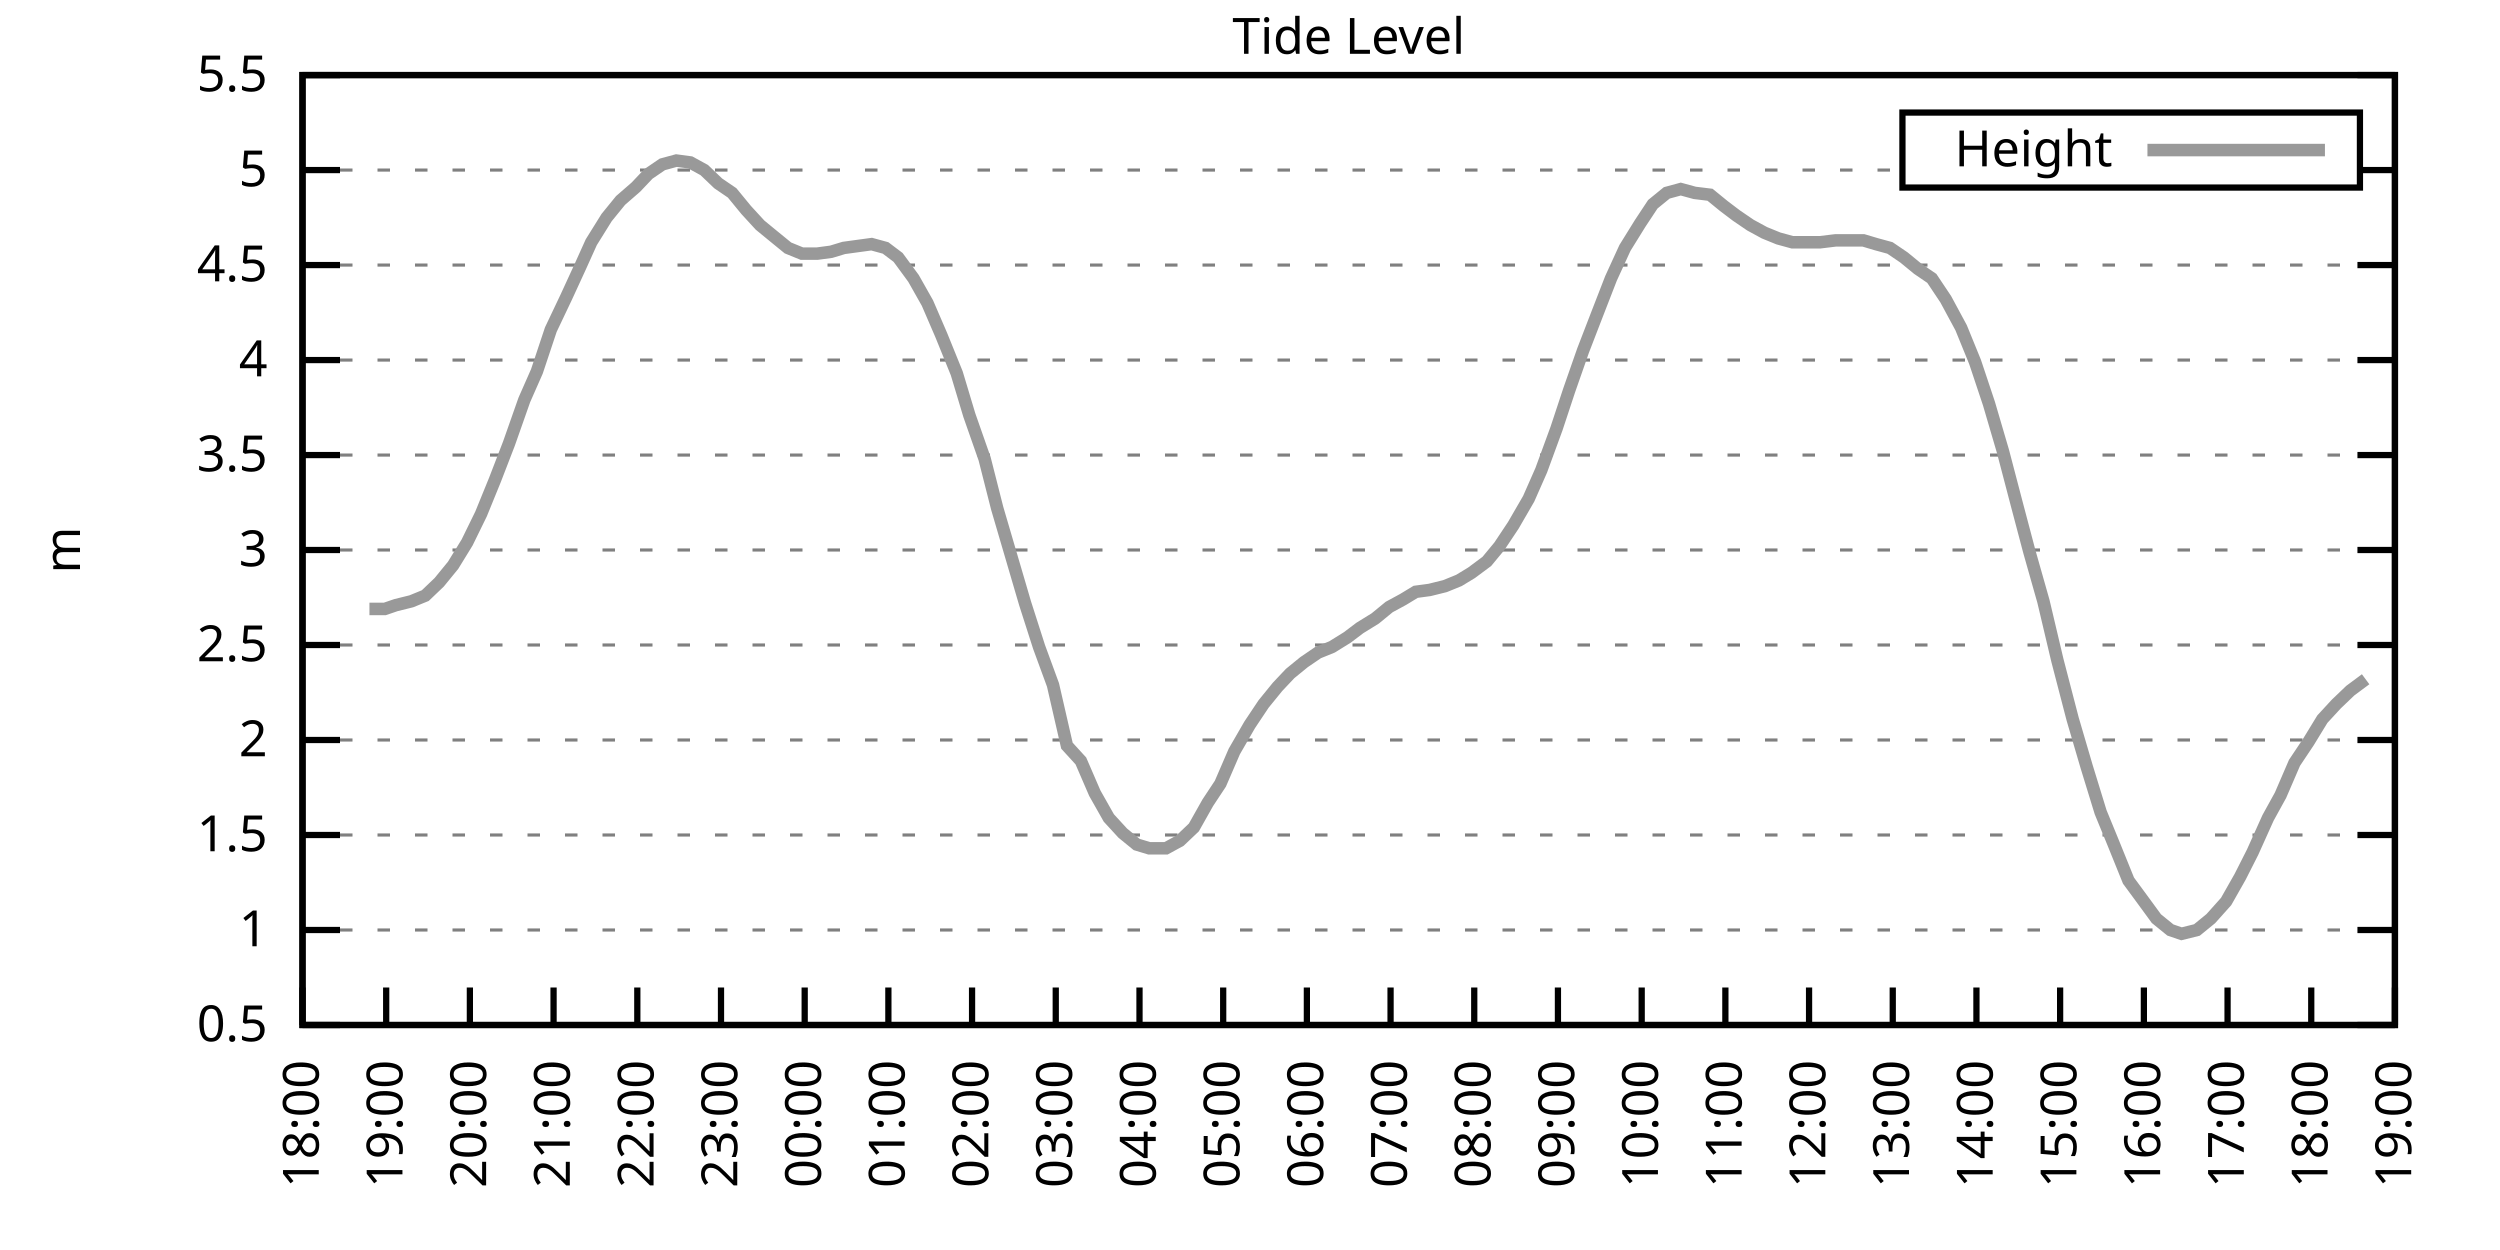
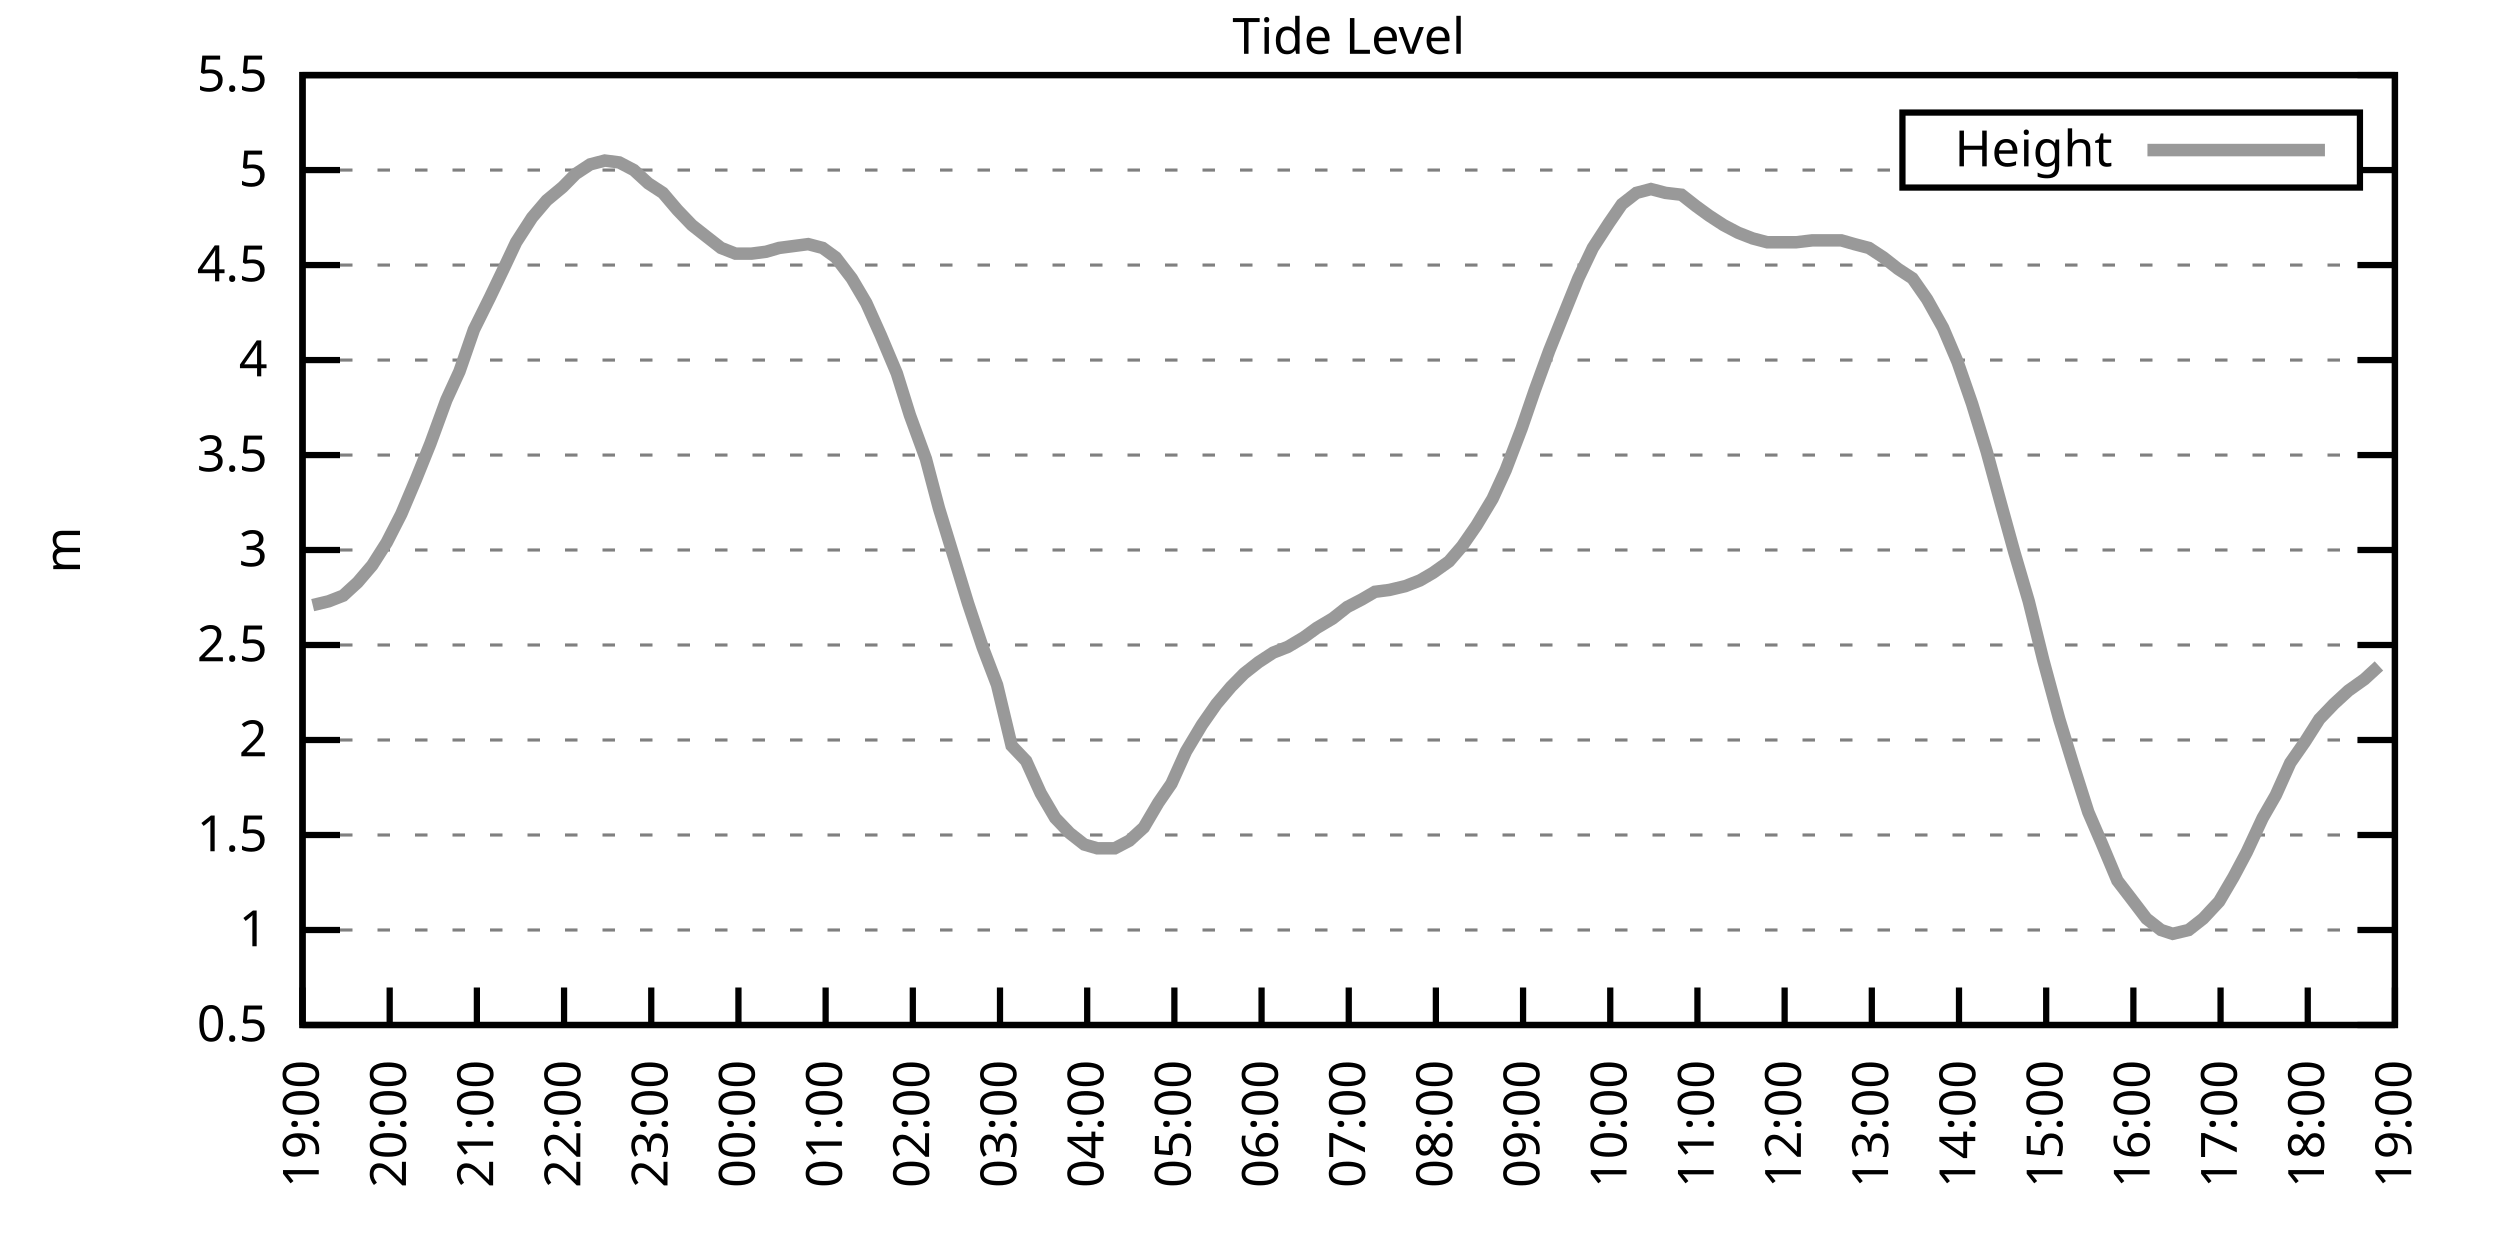
<svg xmlns="http://www.w3.org/2000/svg" xmlns:xlink="http://www.w3.org/1999/xlink" width="400" height="200" viewBox="0 0 400 200">
  <g id="gnuplot_canvas">
    <rect x="0" y="0" width="400" height="200" fill="none" />
    <defs>
      <circle id="gpDot" r="0.5" stroke-width="0.5" stroke="currentColor" />
      <path id="gpPt0" stroke-width="0.333" stroke="currentColor" d="M-1,0 h2 M0,-1 v2" />
      <path id="gpPt1" stroke-width="0.333" stroke="currentColor" d="M-1,-1 L1,1 M1,-1 L-1,1" />
      <path id="gpPt2" stroke-width="0.333" stroke="currentColor" d="M-1,0 L1,0 M0,-1 L0,1 M-1,-1 L1,1 M-1,1 L1,-1" />
      <rect id="gpPt3" stroke-width="0.333" stroke="currentColor" x="-1" y="-1" width="2" height="2" />
      <rect id="gpPt4" stroke-width="0.333" stroke="currentColor" fill="currentColor" x="-1" y="-1" width="2" height="2" />
      <circle id="gpPt5" stroke-width="0.333" stroke="currentColor" cx="0" cy="0" r="1" />
      <use xlink:href="#gpPt5" id="gpPt6" fill="currentColor" stroke="none" />
      <path id="gpPt7" stroke-width="0.333" stroke="currentColor" d="M0,-1.33 L-1.33,0.67 L1.33,0.67 z" />
      <use xlink:href="#gpPt7" id="gpPt8" fill="currentColor" stroke="none" />
      <use xlink:href="#gpPt7" id="gpPt9" stroke="currentColor" transform="rotate(180)" />
      <use xlink:href="#gpPt9" id="gpPt10" fill="currentColor" stroke="none" />
      <use xlink:href="#gpPt3" id="gpPt11" stroke="currentColor" transform="rotate(45)" />
      <use xlink:href="#gpPt11" id="gpPt12" fill="currentColor" stroke="none" />
      <path id="gpPt13" stroke-width="0.333" stroke="currentColor" d="M0,1.330 L1.265,0.411 L0.782,-1.067 L-0.782,-1.076 L-1.265,0.411 z" />
      <use xlink:href="#gpPt13" id="gpPt14" fill="currentColor" stroke="none" />
      <filter id="textbox" filterUnits="objectBoundingBox" x="0" y="0" height="1" width="1">
        <feFlood flood-color="white" flood-opacity="1" result="bgnd" />
        <feComposite in="SourceGraphic" in2="bgnd" operator="atop" />
      </filter>
      <filter id="greybox" filterUnits="objectBoundingBox" x="0" y="0" height="1" width="1">
        <feFlood flood-color="lightgrey" flood-opacity="1" result="grey" />
        <feComposite in="SourceGraphic" in2="grey" operator="atop" />
      </filter>
    </defs>
    <g fill="none" color="white" stroke="currentColor" stroke-width="1.00" stroke-linecap="butt" stroke-linejoin="miter">
</g>
    <g fill="none" color="black" stroke="currentColor" stroke-width="1.00" stroke-linecap="butt" stroke-linejoin="miter">
      <g stroke="none" shape-rendering="crispEdges">
        <polygon fill="rgb(255, 255, 255)" points="48.40,164.00 383.18,164.00 383.18,12.02 48.40,12.02 " />
      </g>
    </g>
    <g fill="none" color="black" stroke="currentColor" stroke-width="1.00" stroke-linecap="butt" stroke-linejoin="miter">
</g>
    <g fill="none" color="black" stroke="black" stroke-width="0.50" stroke-linecap="butt" stroke-linejoin="miter">
</g>
    <g fill="none" color="gray" stroke="currentColor" stroke-width="0.50" stroke-linecap="butt" stroke-linejoin="miter">
      <path stroke="gray" stroke-dasharray="2,4" class="gridline" d="M48.40,164.00 L383.19,164.00  " />
    </g>
    <g fill="none" color="gray" stroke="gray" stroke-width="1.00" stroke-linecap="butt" stroke-linejoin="miter">
</g>
    <g fill="none" color="black" stroke="currentColor" stroke-width="1.00" stroke-linecap="butt" stroke-linejoin="miter">
      <path stroke="black" d="M48.40,164.00 L54.40,164.00 M383.19,164.00 L377.19,164.00  " />
      <g transform="translate(42.80,166.60)" stroke="none" fill="black" font-family="Sans" font-size="8.00" text-anchor="end">
        <text>
          <tspan font-family="Sans"> 0.5</tspan>
        </text>
      </g>
    </g>
    <g fill="none" color="black" stroke="currentColor" stroke-width="1.00" stroke-linecap="butt" stroke-linejoin="miter">
</g>
    <g fill="none" color="black" stroke="black" stroke-width="0.50" stroke-linecap="butt" stroke-linejoin="miter">
</g>
    <g fill="none" color="gray" stroke="currentColor" stroke-width="0.50" stroke-linecap="butt" stroke-linejoin="miter">
      <path stroke="gray" stroke-dasharray="2,4" class="gridline" d="M48.40,148.80 L383.19,148.80  " />
    </g>
    <g fill="none" color="gray" stroke="gray" stroke-width="1.00" stroke-linecap="butt" stroke-linejoin="miter">
</g>
    <g fill="none" color="black" stroke="currentColor" stroke-width="1.00" stroke-linecap="butt" stroke-linejoin="miter">
      <path stroke="black" d="M48.40,148.80 L54.40,148.80 M383.19,148.80 L377.19,148.80  " />
      <g transform="translate(42.80,151.40)" stroke="none" fill="black" font-family="Sans" font-size="8.00" text-anchor="end">
        <text>
          <tspan font-family="Sans"> 1</tspan>
        </text>
      </g>
    </g>
    <g fill="none" color="black" stroke="currentColor" stroke-width="1.00" stroke-linecap="butt" stroke-linejoin="miter">
</g>
    <g fill="none" color="black" stroke="black" stroke-width="0.50" stroke-linecap="butt" stroke-linejoin="miter">
</g>
    <g fill="none" color="gray" stroke="currentColor" stroke-width="0.50" stroke-linecap="butt" stroke-linejoin="miter">
      <path stroke="gray" stroke-dasharray="2,4" class="gridline" d="M48.40,133.60 L383.19,133.60  " />
    </g>
    <g fill="none" color="gray" stroke="gray" stroke-width="1.00" stroke-linecap="butt" stroke-linejoin="miter">
</g>
    <g fill="none" color="black" stroke="currentColor" stroke-width="1.00" stroke-linecap="butt" stroke-linejoin="miter">
      <path stroke="black" d="M48.40,133.60 L54.40,133.60 M383.19,133.60 L377.19,133.60  " />
      <g transform="translate(42.80,136.20)" stroke="none" fill="black" font-family="Sans" font-size="8.00" text-anchor="end">
        <text>
          <tspan font-family="Sans"> 1.5</tspan>
        </text>
      </g>
    </g>
    <g fill="none" color="black" stroke="currentColor" stroke-width="1.00" stroke-linecap="butt" stroke-linejoin="miter">
</g>
    <g fill="none" color="black" stroke="black" stroke-width="0.50" stroke-linecap="butt" stroke-linejoin="miter">
</g>
    <g fill="none" color="gray" stroke="currentColor" stroke-width="0.50" stroke-linecap="butt" stroke-linejoin="miter">
      <path stroke="gray" stroke-dasharray="2,4" class="gridline" d="M48.40,118.40 L383.19,118.40  " />
    </g>
    <g fill="none" color="gray" stroke="gray" stroke-width="1.00" stroke-linecap="butt" stroke-linejoin="miter">
</g>
    <g fill="none" color="black" stroke="currentColor" stroke-width="1.00" stroke-linecap="butt" stroke-linejoin="miter">
      <path stroke="black" d="M48.40,118.40 L54.40,118.40 M383.19,118.40 L377.19,118.40  " />
      <g transform="translate(42.80,121.00)" stroke="none" fill="black" font-family="Sans" font-size="8.00" text-anchor="end">
        <text>
          <tspan font-family="Sans"> 2</tspan>
        </text>
      </g>
    </g>
    <g fill="none" color="black" stroke="currentColor" stroke-width="1.00" stroke-linecap="butt" stroke-linejoin="miter">
</g>
    <g fill="none" color="black" stroke="black" stroke-width="0.50" stroke-linecap="butt" stroke-linejoin="miter">
</g>
    <g fill="none" color="gray" stroke="currentColor" stroke-width="0.50" stroke-linecap="butt" stroke-linejoin="miter">
      <path stroke="gray" stroke-dasharray="2,4" class="gridline" d="M48.40,103.20 L383.19,103.20  " />
    </g>
    <g fill="none" color="gray" stroke="gray" stroke-width="1.00" stroke-linecap="butt" stroke-linejoin="miter">
</g>
    <g fill="none" color="black" stroke="currentColor" stroke-width="1.00" stroke-linecap="butt" stroke-linejoin="miter">
      <path stroke="black" d="M48.40,103.20 L54.40,103.20 M383.19,103.20 L377.19,103.20  " />
      <g transform="translate(42.80,105.80)" stroke="none" fill="black" font-family="Sans" font-size="8.00" text-anchor="end">
        <text>
          <tspan font-family="Sans"> 2.5</tspan>
        </text>
      </g>
    </g>
    <g fill="none" color="black" stroke="currentColor" stroke-width="1.00" stroke-linecap="butt" stroke-linejoin="miter">
</g>
    <g fill="none" color="black" stroke="black" stroke-width="0.50" stroke-linecap="butt" stroke-linejoin="miter">
</g>
    <g fill="none" color="gray" stroke="currentColor" stroke-width="0.50" stroke-linecap="butt" stroke-linejoin="miter">
      <path stroke="gray" stroke-dasharray="2,4" class="gridline" d="M48.40,88.00 L383.19,88.00  " />
    </g>
    <g fill="none" color="gray" stroke="gray" stroke-width="1.00" stroke-linecap="butt" stroke-linejoin="miter">
</g>
    <g fill="none" color="black" stroke="currentColor" stroke-width="1.00" stroke-linecap="butt" stroke-linejoin="miter">
      <path stroke="black" d="M48.40,88.00 L54.40,88.00 M383.19,88.00 L377.19,88.00  " />
      <g transform="translate(42.80,90.60)" stroke="none" fill="black" font-family="Sans" font-size="8.00" text-anchor="end">
        <text>
          <tspan font-family="Sans"> 3</tspan>
        </text>
      </g>
    </g>
    <g fill="none" color="black" stroke="currentColor" stroke-width="1.00" stroke-linecap="butt" stroke-linejoin="miter">
</g>
    <g fill="none" color="black" stroke="black" stroke-width="0.50" stroke-linecap="butt" stroke-linejoin="miter">
</g>
    <g fill="none" color="gray" stroke="currentColor" stroke-width="0.50" stroke-linecap="butt" stroke-linejoin="miter">
      <path stroke="gray" stroke-dasharray="2,4" class="gridline" d="M48.40,72.81 L383.19,72.81  " />
    </g>
    <g fill="none" color="gray" stroke="gray" stroke-width="1.00" stroke-linecap="butt" stroke-linejoin="miter">
</g>
    <g fill="none" color="black" stroke="currentColor" stroke-width="1.00" stroke-linecap="butt" stroke-linejoin="miter">
      <path stroke="black" d="M48.40,72.81 L54.40,72.81 M383.19,72.81 L377.19,72.81  " />
      <g transform="translate(42.80,75.41)" stroke="none" fill="black" font-family="Sans" font-size="8.00" text-anchor="end">
        <text>
          <tspan font-family="Sans"> 3.5</tspan>
        </text>
      </g>
    </g>
    <g fill="none" color="black" stroke="currentColor" stroke-width="1.00" stroke-linecap="butt" stroke-linejoin="miter">
</g>
    <g fill="none" color="black" stroke="black" stroke-width="0.50" stroke-linecap="butt" stroke-linejoin="miter">
</g>
    <g fill="none" color="gray" stroke="currentColor" stroke-width="0.50" stroke-linecap="butt" stroke-linejoin="miter">
      <path stroke="gray" stroke-dasharray="2,4" class="gridline" d="M48.40,57.61 L383.19,57.61  " />
    </g>
    <g fill="none" color="gray" stroke="gray" stroke-width="1.00" stroke-linecap="butt" stroke-linejoin="miter">
</g>
    <g fill="none" color="black" stroke="currentColor" stroke-width="1.00" stroke-linecap="butt" stroke-linejoin="miter">
      <path stroke="black" d="M48.40,57.61 L54.40,57.61 M383.19,57.61 L377.19,57.61  " />
      <g transform="translate(42.80,60.21)" stroke="none" fill="black" font-family="Sans" font-size="8.00" text-anchor="end">
        <text>
          <tspan font-family="Sans"> 4</tspan>
        </text>
      </g>
    </g>
    <g fill="none" color="black" stroke="currentColor" stroke-width="1.00" stroke-linecap="butt" stroke-linejoin="miter">
</g>
    <g fill="none" color="black" stroke="black" stroke-width="0.50" stroke-linecap="butt" stroke-linejoin="miter">
</g>
    <g fill="none" color="gray" stroke="currentColor" stroke-width="0.50" stroke-linecap="butt" stroke-linejoin="miter">
      <path stroke="gray" stroke-dasharray="2,4" class="gridline" d="M48.40,42.41 L383.19,42.41  " />
    </g>
    <g fill="none" color="gray" stroke="gray" stroke-width="1.00" stroke-linecap="butt" stroke-linejoin="miter">
</g>
    <g fill="none" color="black" stroke="currentColor" stroke-width="1.00" stroke-linecap="butt" stroke-linejoin="miter">
      <path stroke="black" d="M48.40,42.41 L54.40,42.41 M383.19,42.41 L377.19,42.41  " />
      <g transform="translate(42.80,45.01)" stroke="none" fill="black" font-family="Sans" font-size="8.00" text-anchor="end">
        <text>
          <tspan font-family="Sans"> 4.5</tspan>
        </text>
      </g>
    </g>
    <g fill="none" color="black" stroke="currentColor" stroke-width="1.00" stroke-linecap="butt" stroke-linejoin="miter">
</g>
    <g fill="none" color="black" stroke="black" stroke-width="0.50" stroke-linecap="butt" stroke-linejoin="miter">
</g>
    <g fill="none" color="gray" stroke="currentColor" stroke-width="0.50" stroke-linecap="butt" stroke-linejoin="miter">
      <path stroke="gray" stroke-dasharray="2,4" class="gridline" d="M48.40,27.21 L304.39,27.21 M377.59,27.21 L383.19,27.21  " />
    </g>
    <g fill="none" color="gray" stroke="gray" stroke-width="1.00" stroke-linecap="butt" stroke-linejoin="miter">
</g>
    <g fill="none" color="black" stroke="currentColor" stroke-width="1.00" stroke-linecap="butt" stroke-linejoin="miter">
      <path stroke="black" d="M48.40,27.21 L54.40,27.21 M383.19,27.21 L377.19,27.21  " />
      <g transform="translate(42.80,29.81)" stroke="none" fill="black" font-family="Sans" font-size="8.00" text-anchor="end">
        <text>
          <tspan font-family="Sans"> 5</tspan>
        </text>
      </g>
    </g>
    <g fill="none" color="black" stroke="currentColor" stroke-width="1.00" stroke-linecap="butt" stroke-linejoin="miter">
</g>
    <g fill="none" color="black" stroke="black" stroke-width="0.50" stroke-linecap="butt" stroke-linejoin="miter">
</g>
    <g fill="none" color="gray" stroke="currentColor" stroke-width="0.50" stroke-linecap="butt" stroke-linejoin="miter">
      <path stroke="gray" stroke-dasharray="2,4" class="gridline" d="M48.40,12.01 L383.19,12.01  " />
    </g>
    <g fill="none" color="gray" stroke="gray" stroke-width="1.00" stroke-linecap="butt" stroke-linejoin="miter">
</g>
    <g fill="none" color="black" stroke="currentColor" stroke-width="1.00" stroke-linecap="butt" stroke-linejoin="miter">
      <path stroke="black" d="M48.40,12.01 L54.40,12.01 M383.19,12.01 L377.19,12.01  " />
      <g transform="translate(42.80,14.61)" stroke="none" fill="black" font-family="Sans" font-size="8.00" text-anchor="end">
        <text>
          <tspan font-family="Sans"> 5.5</tspan>
        </text>
      </g>
    </g>
    <g fill="none" color="black" stroke="currentColor" stroke-width="1.00" stroke-linecap="butt" stroke-linejoin="miter">
      <path stroke="black" d="M48.40,164.00 L48.40,158.00  " />
      <g transform="translate(51.00,169.60) rotate(270.00)" stroke="none" fill="black" font-family="Sans" font-size="8.00" text-anchor="end">
        <text>
-           <tspan font-family="Sans">18:00</tspan>
-         </text>
-       </g>
-     </g>
-     <g fill="none" color="black" stroke="currentColor" stroke-width="1.00" stroke-linecap="butt" stroke-linejoin="miter">
-       <path stroke="black" d="M61.79,164.00 L61.79,158.00  " />
-       <g transform="translate(64.39,169.60) rotate(270.00)" stroke="none" fill="black" font-family="Sans" font-size="8.00" text-anchor="end">
-         <text>
          <tspan font-family="Sans">19:00</tspan>
        </text>
      </g>
    </g>
    <g fill="none" color="black" stroke="currentColor" stroke-width="1.00" stroke-linecap="butt" stroke-linejoin="miter">
-       <path stroke="black" d="M75.18,164.00 L75.18,158.00  " />
-       <g transform="translate(77.78,169.60) rotate(270.00)" stroke="none" fill="black" font-family="Sans" font-size="8.00" text-anchor="end">
+       <path stroke="black" d="M62.35,164.00 L62.35,158.00  " />
+       <g transform="translate(64.95,169.60) rotate(270.00)" stroke="none" fill="black" font-family="Sans" font-size="8.00" text-anchor="end">
        <text>
          <tspan font-family="Sans">20:00</tspan>
        </text>
      </g>
    </g>
    <g fill="none" color="black" stroke="currentColor" stroke-width="1.00" stroke-linecap="butt" stroke-linejoin="miter">
-       <path stroke="black" d="M88.57,164.00 L88.57,158.00  " />
-       <g transform="translate(91.17,169.60) rotate(270.00)" stroke="none" fill="black" font-family="Sans" font-size="8.00" text-anchor="end">
+       <path stroke="black" d="M76.30,164.00 L76.30,158.00  " />
+       <g transform="translate(78.90,169.60) rotate(270.00)" stroke="none" fill="black" font-family="Sans" font-size="8.00" text-anchor="end">
        <text>
          <tspan font-family="Sans">21:00</tspan>
        </text>
      </g>
    </g>
    <g fill="none" color="black" stroke="currentColor" stroke-width="1.00" stroke-linecap="butt" stroke-linejoin="miter">
-       <path stroke="black" d="M101.97,164.00 L101.97,158.00  " />
-       <g transform="translate(104.57,169.60) rotate(270.00)" stroke="none" fill="black" font-family="Sans" font-size="8.00" text-anchor="end">
+       <path stroke="black" d="M90.25,164.00 L90.25,158.00  " />
+       <g transform="translate(92.85,169.60) rotate(270.00)" stroke="none" fill="black" font-family="Sans" font-size="8.00" text-anchor="end">
        <text>
          <tspan font-family="Sans">22:00</tspan>
        </text>
      </g>
    </g>
    <g fill="none" color="black" stroke="currentColor" stroke-width="1.00" stroke-linecap="butt" stroke-linejoin="miter">
-       <path stroke="black" d="M115.36,164.00 L115.36,158.00  " />
-       <g transform="translate(117.96,169.60) rotate(270.00)" stroke="none" fill="black" font-family="Sans" font-size="8.00" text-anchor="end">
+       <path stroke="black" d="M104.20,164.00 L104.20,158.00  " />
+       <g transform="translate(106.80,169.60) rotate(270.00)" stroke="none" fill="black" font-family="Sans" font-size="8.00" text-anchor="end">
        <text>
          <tspan font-family="Sans">23:00</tspan>
        </text>
      </g>
    </g>
    <g fill="none" color="black" stroke="currentColor" stroke-width="1.00" stroke-linecap="butt" stroke-linejoin="miter">
-       <path stroke="black" d="M128.75,164.00 L128.75,158.00  " />
-       <g transform="translate(131.35,169.60) rotate(270.00)" stroke="none" fill="black" font-family="Sans" font-size="8.00" text-anchor="end">
+       <path stroke="black" d="M118.15,164.00 L118.15,158.00  " />
+       <g transform="translate(120.75,169.60) rotate(270.00)" stroke="none" fill="black" font-family="Sans" font-size="8.00" text-anchor="end">
        <text>
          <tspan font-family="Sans">00:00</tspan>
        </text>
      </g>
    </g>
    <g fill="none" color="black" stroke="currentColor" stroke-width="1.00" stroke-linecap="butt" stroke-linejoin="miter">
-       <path stroke="black" d="M142.14,164.00 L142.14,158.00  " />
-       <g transform="translate(144.74,169.60) rotate(270.00)" stroke="none" fill="black" font-family="Sans" font-size="8.00" text-anchor="end">
+       <path stroke="black" d="M132.10,164.00 L132.10,158.00  " />
+       <g transform="translate(134.70,169.60) rotate(270.00)" stroke="none" fill="black" font-family="Sans" font-size="8.00" text-anchor="end">
        <text>
          <tspan font-family="Sans">01:00</tspan>
        </text>
      </g>
    </g>
    <g fill="none" color="black" stroke="currentColor" stroke-width="1.00" stroke-linecap="butt" stroke-linejoin="miter">
-       <path stroke="black" d="M155.53,164.00 L155.53,158.00  " />
-       <g transform="translate(158.13,169.60) rotate(270.00)" stroke="none" fill="black" font-family="Sans" font-size="8.00" text-anchor="end">
+       <path stroke="black" d="M146.05,164.00 L146.05,158.00  " />
+       <g transform="translate(148.65,169.60) rotate(270.00)" stroke="none" fill="black" font-family="Sans" font-size="8.00" text-anchor="end">
        <text>
          <tspan font-family="Sans">02:00</tspan>
        </text>
      </g>
    </g>
    <g fill="none" color="black" stroke="currentColor" stroke-width="1.00" stroke-linecap="butt" stroke-linejoin="miter">
-       <path stroke="black" d="M168.92,164.00 L168.92,158.00  " />
-       <g transform="translate(171.52,169.60) rotate(270.00)" stroke="none" fill="black" font-family="Sans" font-size="8.00" text-anchor="end">
+       <path stroke="black" d="M160.00,164.00 L160.00,158.00  " />
+       <g transform="translate(162.60,169.60) rotate(270.00)" stroke="none" fill="black" font-family="Sans" font-size="8.00" text-anchor="end">
        <text>
          <tspan font-family="Sans">03:00</tspan>
        </text>
      </g>
    </g>
    <g fill="none" color="black" stroke="currentColor" stroke-width="1.00" stroke-linecap="butt" stroke-linejoin="miter">
-       <path stroke="black" d="M182.32,164.00 L182.32,158.00  " />
-       <g transform="translate(184.92,169.60) rotate(270.00)" stroke="none" fill="black" font-family="Sans" font-size="8.00" text-anchor="end">
+       <path stroke="black" d="M173.95,164.00 L173.95,158.00  " />
+       <g transform="translate(176.55,169.60) rotate(270.00)" stroke="none" fill="black" font-family="Sans" font-size="8.00" text-anchor="end">
        <text>
          <tspan font-family="Sans">04:00</tspan>
        </text>
      </g>
    </g>
    <g fill="none" color="black" stroke="currentColor" stroke-width="1.00" stroke-linecap="butt" stroke-linejoin="miter">
-       <path stroke="black" d="M195.71,164.00 L195.71,158.00  " />
-       <g transform="translate(198.31,169.60) rotate(270.00)" stroke="none" fill="black" font-family="Sans" font-size="8.00" text-anchor="end">
+       <path stroke="black" d="M187.90,164.00 L187.90,158.00  " />
+       <g transform="translate(190.50,169.60) rotate(270.00)" stroke="none" fill="black" font-family="Sans" font-size="8.00" text-anchor="end">
        <text>
          <tspan font-family="Sans">05:00</tspan>
        </text>
      </g>
    </g>
    <g fill="none" color="black" stroke="currentColor" stroke-width="1.00" stroke-linecap="butt" stroke-linejoin="miter">
-       <path stroke="black" d="M209.10,164.00 L209.10,158.00  " />
-       <g transform="translate(211.70,169.60) rotate(270.00)" stroke="none" fill="black" font-family="Sans" font-size="8.00" text-anchor="end">
+       <path stroke="black" d="M201.85,164.00 L201.85,158.00  " />
+       <g transform="translate(204.45,169.60) rotate(270.00)" stroke="none" fill="black" font-family="Sans" font-size="8.00" text-anchor="end">
        <text>
          <tspan font-family="Sans">06:00</tspan>
        </text>
      </g>
    </g>
    <g fill="none" color="black" stroke="currentColor" stroke-width="1.00" stroke-linecap="butt" stroke-linejoin="miter">
-       <path stroke="black" d="M222.49,164.00 L222.49,158.00  " />
-       <g transform="translate(225.09,169.60) rotate(270.00)" stroke="none" fill="black" font-family="Sans" font-size="8.00" text-anchor="end">
+       <path stroke="black" d="M215.80,164.00 L215.80,158.00  " />
+       <g transform="translate(218.40,169.60) rotate(270.00)" stroke="none" fill="black" font-family="Sans" font-size="8.00" text-anchor="end">
        <text>
          <tspan font-family="Sans">07:00</tspan>
        </text>
      </g>
    </g>
    <g fill="none" color="black" stroke="currentColor" stroke-width="1.00" stroke-linecap="butt" stroke-linejoin="miter">
-       <path stroke="black" d="M235.88,164.00 L235.88,158.00  " />
-       <g transform="translate(238.48,169.60) rotate(270.00)" stroke="none" fill="black" font-family="Sans" font-size="8.00" text-anchor="end">
+       <path stroke="black" d="M229.74,164.00 L229.74,158.00  " />
+       <g transform="translate(232.34,169.60) rotate(270.00)" stroke="none" fill="black" font-family="Sans" font-size="8.00" text-anchor="end">
        <text>
          <tspan font-family="Sans">08:00</tspan>
        </text>
      </g>
    </g>
    <g fill="none" color="black" stroke="currentColor" stroke-width="1.00" stroke-linecap="butt" stroke-linejoin="miter">
-       <path stroke="black" d="M249.27,164.00 L249.27,158.00  " />
-       <g transform="translate(251.87,169.60) rotate(270.00)" stroke="none" fill="black" font-family="Sans" font-size="8.00" text-anchor="end">
+       <path stroke="black" d="M243.69,164.00 L243.69,158.00  " />
+       <g transform="translate(246.29,169.60) rotate(270.00)" stroke="none" fill="black" font-family="Sans" font-size="8.00" text-anchor="end">
        <text>
          <tspan font-family="Sans">09:00</tspan>
        </text>
      </g>
    </g>
    <g fill="none" color="black" stroke="currentColor" stroke-width="1.00" stroke-linecap="butt" stroke-linejoin="miter">
-       <path stroke="black" d="M262.67,164.00 L262.67,158.00  " />
-       <g transform="translate(265.27,169.60) rotate(270.00)" stroke="none" fill="black" font-family="Sans" font-size="8.00" text-anchor="end">
+       <path stroke="black" d="M257.64,164.00 L257.64,158.00  " />
+       <g transform="translate(260.24,169.60) rotate(270.00)" stroke="none" fill="black" font-family="Sans" font-size="8.00" text-anchor="end">
        <text>
          <tspan font-family="Sans">10:00</tspan>
        </text>
      </g>
    </g>
    <g fill="none" color="black" stroke="currentColor" stroke-width="1.00" stroke-linecap="butt" stroke-linejoin="miter">
-       <path stroke="black" d="M276.06,164.00 L276.06,158.00  " />
-       <g transform="translate(278.66,169.60) rotate(270.00)" stroke="none" fill="black" font-family="Sans" font-size="8.00" text-anchor="end">
+       <path stroke="black" d="M271.59,164.00 L271.59,158.00  " />
+       <g transform="translate(274.19,169.60) rotate(270.00)" stroke="none" fill="black" font-family="Sans" font-size="8.00" text-anchor="end">
        <text>
          <tspan font-family="Sans">11:00</tspan>
        </text>
      </g>
    </g>
    <g fill="none" color="black" stroke="currentColor" stroke-width="1.00" stroke-linecap="butt" stroke-linejoin="miter">
-       <path stroke="black" d="M289.45,164.00 L289.45,158.00  " />
-       <g transform="translate(292.05,169.60) rotate(270.00)" stroke="none" fill="black" font-family="Sans" font-size="8.00" text-anchor="end">
+       <path stroke="black" d="M285.54,164.00 L285.54,158.00  " />
+       <g transform="translate(288.14,169.60) rotate(270.00)" stroke="none" fill="black" font-family="Sans" font-size="8.00" text-anchor="end">
        <text>
          <tspan font-family="Sans">12:00</tspan>
        </text>
      </g>
    </g>
    <g fill="none" color="black" stroke="currentColor" stroke-width="1.00" stroke-linecap="butt" stroke-linejoin="miter">
-       <path stroke="black" d="M302.84,164.00 L302.84,158.00  " />
-       <g transform="translate(305.44,169.60) rotate(270.00)" stroke="none" fill="black" font-family="Sans" font-size="8.00" text-anchor="end">
+       <path stroke="black" d="M299.49,164.00 L299.49,158.00  " />
+       <g transform="translate(302.09,169.60) rotate(270.00)" stroke="none" fill="black" font-family="Sans" font-size="8.00" text-anchor="end">
        <text>
          <tspan font-family="Sans">13:00</tspan>
        </text>
      </g>
    </g>
    <g fill="none" color="black" stroke="currentColor" stroke-width="1.00" stroke-linecap="butt" stroke-linejoin="miter">
-       <path stroke="black" d="M316.23,164.00 L316.23,158.00  " />
-       <g transform="translate(318.83,169.60) rotate(270.00)" stroke="none" fill="black" font-family="Sans" font-size="8.00" text-anchor="end">
+       <path stroke="black" d="M313.44,164.00 L313.44,158.00  " />
+       <g transform="translate(316.04,169.60) rotate(270.00)" stroke="none" fill="black" font-family="Sans" font-size="8.00" text-anchor="end">
        <text>
          <tspan font-family="Sans">14:00</tspan>
        </text>
      </g>
    </g>
    <g fill="none" color="black" stroke="currentColor" stroke-width="1.00" stroke-linecap="butt" stroke-linejoin="miter">
-       <path stroke="black" d="M329.62,164.00 L329.62,158.00  " />
-       <g transform="translate(332.22,169.60) rotate(270.00)" stroke="none" fill="black" font-family="Sans" font-size="8.00" text-anchor="end">
+       <path stroke="black" d="M327.39,164.00 L327.39,158.00  " />
+       <g transform="translate(329.99,169.60) rotate(270.00)" stroke="none" fill="black" font-family="Sans" font-size="8.00" text-anchor="end">
        <text>
          <tspan font-family="Sans">15:00</tspan>
        </text>
      </g>
    </g>
    <g fill="none" color="black" stroke="currentColor" stroke-width="1.00" stroke-linecap="butt" stroke-linejoin="miter">
-       <path stroke="black" d="M343.02,164.00 L343.02,158.00  " />
-       <g transform="translate(345.62,169.60) rotate(270.00)" stroke="none" fill="black" font-family="Sans" font-size="8.00" text-anchor="end">
+       <path stroke="black" d="M341.34,164.00 L341.34,158.00  " />
+       <g transform="translate(343.94,169.60) rotate(270.00)" stroke="none" fill="black" font-family="Sans" font-size="8.00" text-anchor="end">
        <text>
          <tspan font-family="Sans">16:00</tspan>
        </text>
      </g>
    </g>
    <g fill="none" color="black" stroke="currentColor" stroke-width="1.00" stroke-linecap="butt" stroke-linejoin="miter">
-       <path stroke="black" d="M356.41,164.00 L356.41,158.00  " />
-       <g transform="translate(359.01,169.60) rotate(270.00)" stroke="none" fill="black" font-family="Sans" font-size="8.00" text-anchor="end">
+       <path stroke="black" d="M355.29,164.00 L355.29,158.00  " />
+       <g transform="translate(357.89,169.60) rotate(270.00)" stroke="none" fill="black" font-family="Sans" font-size="8.00" text-anchor="end">
        <text>
          <tspan font-family="Sans">17:00</tspan>
        </text>
      </g>
    </g>
    <g fill="none" color="black" stroke="currentColor" stroke-width="1.00" stroke-linecap="butt" stroke-linejoin="miter">
-       <path stroke="black" d="M369.80,164.00 L369.80,158.00  " />
-       <g transform="translate(372.40,169.60) rotate(270.00)" stroke="none" fill="black" font-family="Sans" font-size="8.00" text-anchor="end">
+       <path stroke="black" d="M369.24,164.00 L369.24,158.00  " />
+       <g transform="translate(371.84,169.60) rotate(270.00)" stroke="none" fill="black" font-family="Sans" font-size="8.00" text-anchor="end">
        <text>
          <tspan font-family="Sans">18:00</tspan>
        </text>
      </g>
    </g>
    <g fill="none" color="black" stroke="currentColor" stroke-width="1.00" stroke-linecap="butt" stroke-linejoin="miter">
      <path stroke="black" d="M383.19,164.00 L383.19,158.00  " />
      <g transform="translate(385.79,169.60) rotate(270.00)" stroke="none" fill="black" font-family="Sans" font-size="8.00" text-anchor="end">
        <text>
          <tspan font-family="Sans">19:00</tspan>
        </text>
      </g>
    </g>
    <g fill="none" color="black" stroke="currentColor" stroke-width="1.00" stroke-linecap="butt" stroke-linejoin="miter">
</g>
    <g fill="none" color="black" stroke="currentColor" stroke-width="1.00" stroke-linecap="butt" stroke-linejoin="miter">
      <path stroke="black" d="M48.40,12.01 L48.40,164.00 L383.19,164.00 L383.19,12.01 L48.40,12.01 Z  " />
    </g>
    <g fill="none" color="black" stroke="currentColor" stroke-width="1.00" stroke-linecap="butt" stroke-linejoin="miter">
</g>
    <g fill="none" color="black" stroke="currentColor" stroke-width="1.00" stroke-linecap="butt" stroke-linejoin="miter">
      <path stroke="black" d="M304.39,30.01 L304.39,18.01 L377.59,18.01 L377.59,30.01 L304.39,30.01 Z  " />
    </g>
    <g id="Tide_level_plot_1">
      <g fill="none" color="white" stroke="black" stroke-width="2.00" stroke-linecap="butt" stroke-linejoin="miter">
</g>
      <g fill="none" color="black" stroke="currentColor" stroke-width="2.00" stroke-linecap="butt" stroke-linejoin="miter">
        <g transform="translate(337.99,26.61)" stroke="none" fill="black" font-family="Sans" font-size="8.00" text-anchor="end">
          <text>
            <tspan font-family="Sans">Height</tspan>
          </text>
        </g>
      </g>
      <g fill="none" color="black" stroke="currentColor" stroke-width="2.00" stroke-linecap="butt" stroke-linejoin="miter">
-         <path stroke="rgb(153, 153, 153)" d="M343.59,24.01 L371.99,24.01 M59.11,97.43 L61.57,97.43 L63.35,96.82 L65.81,96.21 L68.04,95.30 L70.27,93.17   L72.50,90.44 L74.74,86.79 L76.97,82.23 L79.20,76.76 L81.43,70.98 L83.89,63.99 L85.90,59.43 L88.13,52.74   L90.58,47.58 L92.82,42.71 L94.60,38.76 L97.06,34.81 L99.29,32.07 L101.74,29.94 L103.75,27.82 L105.98,26.30   L108.22,25.69 L110.45,25.99 L112.68,27.21 L114.91,29.34 L117.14,30.86 L119.38,33.59 L121.61,36.02 L123.84,37.85   L126.07,39.67 L128.30,40.58 L130.76,40.58 L132.99,40.28 L135.00,39.67 L139.46,39.06 L141.69,39.67 L143.70,41.19   L146.16,44.54 L148.39,48.49 L150.62,53.66 L153.08,59.73 L155.09,66.42 L157.54,73.41 L159.55,81.32 L161.78,88.92   L164.01,96.52 L166.25,103.51 L168.48,109.59 L170.71,119.31 L172.94,121.75 L175.17,126.91 L177.41,130.87 L179.64,133.30   L181.87,135.12 L183.88,135.73 L186.56,135.73 L188.79,134.51 L191.02,132.39 L193.25,128.43 L195.26,125.39 L197.49,120.23   L199.95,115.97 L202.18,112.63 L204.41,109.89 L206.42,107.76 L208.65,105.94 L210.88,104.42 L213.12,103.51 L215.57,101.99   L217.58,100.47 L220.04,98.95 L222.27,97.12 L224.50,95.91 L226.51,94.69 L228.74,94.39 L231.20,93.78 L233.43,92.87   L235.44,91.65 L237.89,89.83 L239.90,87.40 L242.13,84.05 L244.59,79.80 L246.60,75.24 L249.05,68.55 L251.06,62.47   L253.29,56.09 L255.52,50.31 L257.76,44.54 L259.99,39.67 L262.44,35.72 L264.45,32.68 L266.68,30.86 L268.92,30.25   L271.15,30.86 L273.60,31.16 L275.83,32.98 L277.84,34.50 L280.07,36.02 L282.31,37.24 L284.54,38.15 L286.77,38.76   L289.00,38.76 L291.23,38.76 L293.69,38.46 L295.92,38.46 L298.15,38.46 L300.16,39.06 L302.39,39.67 L304.63,41.19   L306.86,43.02 L309.09,44.54 L311.32,47.88 L313.78,52.44 L316.01,57.91 L318.24,64.60 L320.47,72.20 L322.70,80.71   L324.71,88.31 L326.95,96.21 L329.18,105.64 L331.63,115.06 L333.86,122.66 L336.10,129.95 L338.10,134.82 L340.56,140.90   L342.57,143.63 L345.02,146.98 L347.26,148.80 L349.04,149.41 L351.50,148.80 L353.73,146.98 L356.18,144.24 L358.42,140.29   L360.42,136.34 L362.88,130.87 L364.89,127.22 L367.12,122.05 L369.35,118.71 L371.58,115.06 L373.82,112.63 L376.05,110.50   L378.50,108.68  " />
+         <path stroke="rgb(153, 153, 153)" d="M343.59,24.01 L371.99,24.01 M50.03,96.82 L52.58,96.21 L54.91,95.30 L57.23,93.17 L59.56,90.44 L61.88,86.79   L64.21,82.23 L66.53,76.76 L68.86,70.98 L71.42,63.99 L73.51,59.43 L75.83,52.74 L78.39,47.58 L80.72,42.71   L82.58,38.76 L85.13,34.81 L87.46,32.07 L90.02,29.94 L92.11,27.82 L94.43,26.30 L96.76,25.69 L99.08,25.99   L101.41,27.21 L103.73,29.34 L106.06,30.86 L108.38,33.59 L110.71,36.02 L113.03,37.85 L115.36,39.67 L117.68,40.58   L120.24,40.58 L122.57,40.28 L124.66,39.67 L129.31,39.06 L131.63,39.67 L133.72,41.19 L136.28,44.54 L138.61,48.49   L140.93,53.66 L143.49,59.73 L145.58,66.42 L148.14,73.41 L150.23,81.32 L152.56,88.92 L154.88,96.52 L157.21,103.51   L159.53,109.59 L161.86,119.31 L164.18,121.75 L166.51,126.91 L168.83,130.87 L171.16,133.30 L173.48,135.12 L175.57,135.73   L178.36,135.73 L180.69,134.51 L183.01,132.39 L185.34,128.43 L187.43,125.39 L189.76,120.23 L192.31,115.97 L194.64,112.63   L196.96,109.89 L199.06,107.76 L201.38,105.94 L203.71,104.42 L206.03,103.51 L208.59,101.99 L210.68,100.47 L213.24,98.95   L215.56,97.12 L217.89,95.91 L219.98,94.69 L222.30,94.39 L224.86,93.78 L227.19,92.87 L229.28,91.65 L231.84,89.83   L233.93,87.40 L236.25,84.05 L238.81,79.80 L240.90,75.24 L243.46,68.55 L245.55,62.47 L247.88,56.09 L250.20,50.31   L252.53,44.54 L254.85,39.67 L257.41,35.72 L259.50,32.68 L261.83,30.86 L264.15,30.25 L266.48,30.86 L269.04,31.16   L271.36,32.98 L273.45,34.50 L275.78,36.02 L278.10,37.24 L280.43,38.15 L282.75,38.76 L285.08,38.76 L287.40,38.76   L289.96,38.46 L292.29,38.46 L294.61,38.46 L296.70,39.06 L299.03,39.67 L301.35,41.19 L303.68,43.02 L306.00,44.54   L308.33,47.88 L310.88,52.44 L313.21,57.91 L315.53,64.60 L317.86,72.20 L320.18,80.71 L322.28,88.31 L324.60,96.21   L326.93,105.64 L329.48,115.06 L331.81,122.66 L334.13,129.95 L336.23,134.82 L338.78,140.90 L340.88,143.63 L343.43,146.98   L345.76,148.80 L347.62,149.41 L350.18,148.80 L352.50,146.98 L355.06,144.24 L357.38,140.29 L359.48,136.34 L362.03,130.87   L364.13,127.22 L366.45,122.05 L368.78,118.71 L371.10,115.06 L373.43,112.63 L375.75,110.50 L378.31,108.68 L380.63,106.55    " />
      </g>
    </g>
    <g fill="none" color="black" stroke="currentColor" stroke-width="2.00" stroke-linecap="butt" stroke-linejoin="miter">
</g>
    <g fill="none" color="black" stroke="black" stroke-width="1.00" stroke-linecap="butt" stroke-linejoin="miter">
</g>
    <g fill="none" color="black" stroke="currentColor" stroke-width="1.00" stroke-linecap="butt" stroke-linejoin="miter">
      <path stroke="black" d="M48.40,12.01 L48.40,164.00 L383.19,164.00 L383.19,12.01 L48.40,12.01 Z  " />
      <g transform="translate(12.80,88.01) rotate(270.00)" stroke="none" fill="black" font-family="Sans" font-size="8.00" text-anchor="middle">
        <text>
          <tspan font-family="Sans">m</tspan>
        </text>
      </g>
    </g>
    <g fill="none" color="black" stroke="currentColor" stroke-width="1.00" stroke-linecap="butt" stroke-linejoin="miter">
</g>
    <g fill="none" color="black" stroke="currentColor" stroke-width="1.00" stroke-linecap="butt" stroke-linejoin="miter">
      <g transform="translate(215.79,8.61)" stroke="none" fill="black" font-family="Sans" font-size="8.00" text-anchor="middle">
        <text>
          <tspan font-family="Sans">Tide Level</tspan>
        </text>
      </g>
    </g>
    <g fill="none" color="black" stroke="currentColor" stroke-width="1.00" stroke-linecap="butt" stroke-linejoin="miter">
</g>
  </g>
</svg>
